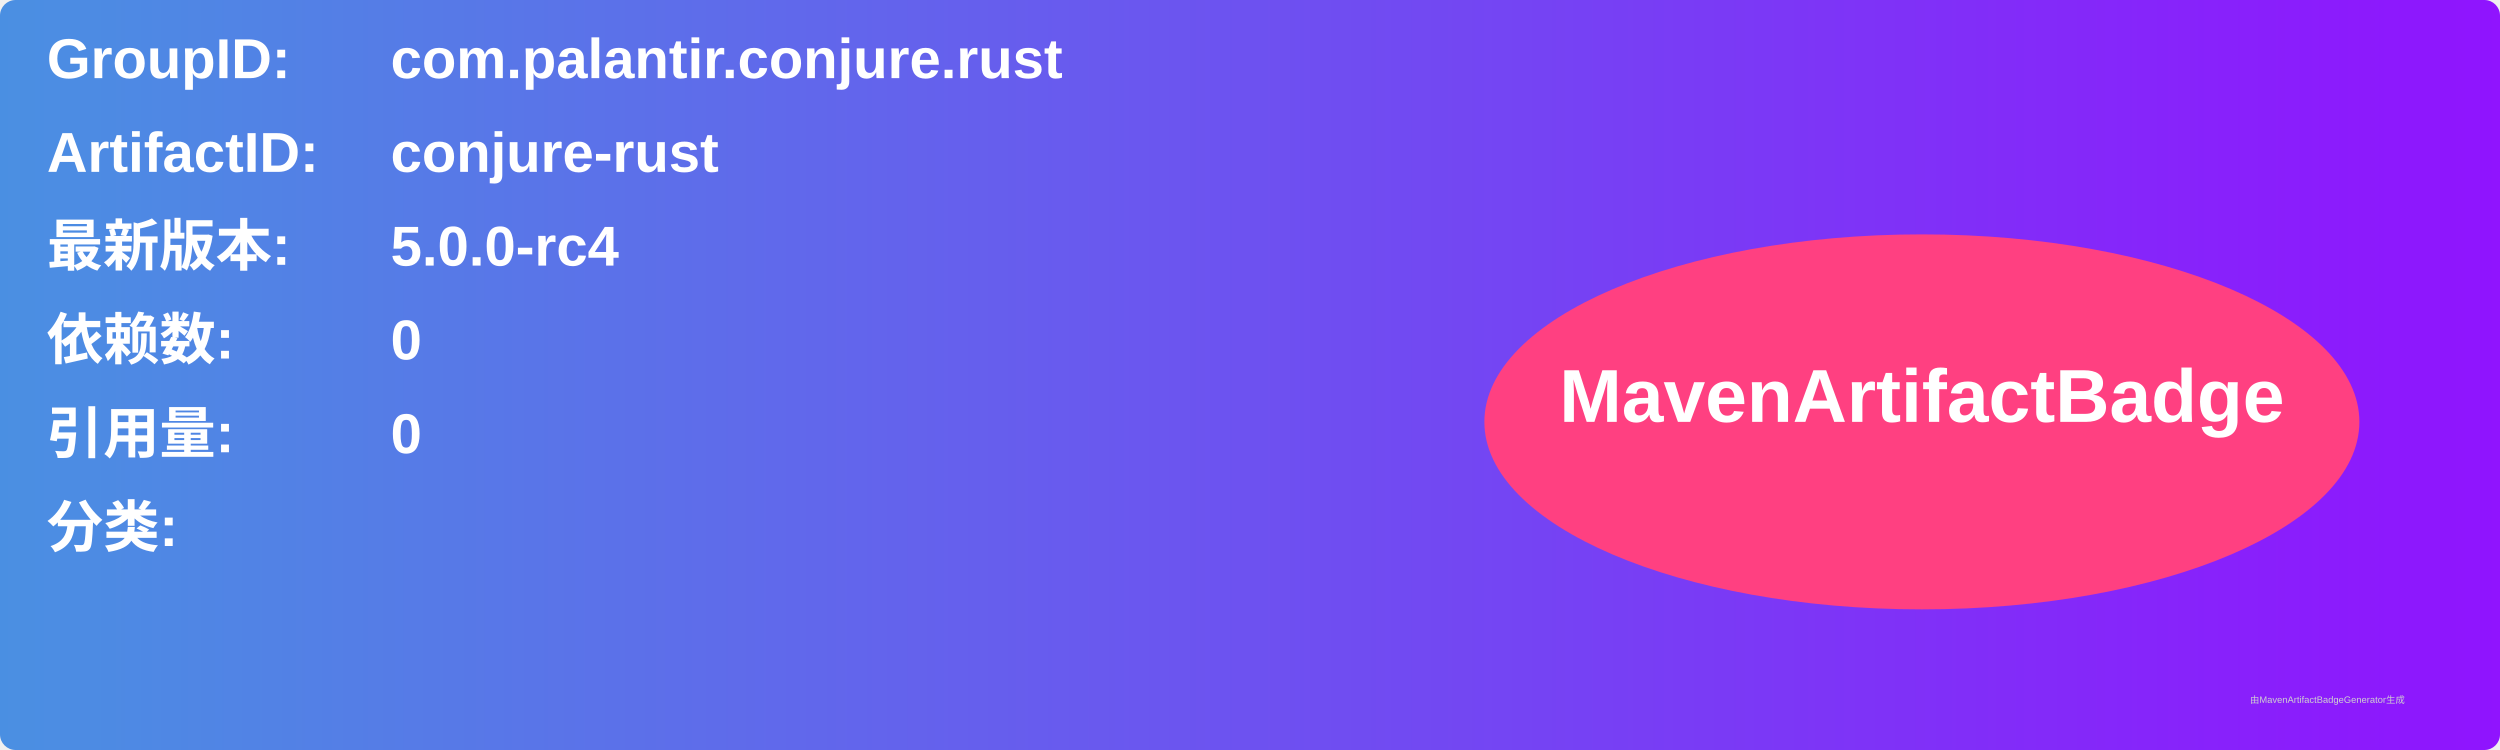
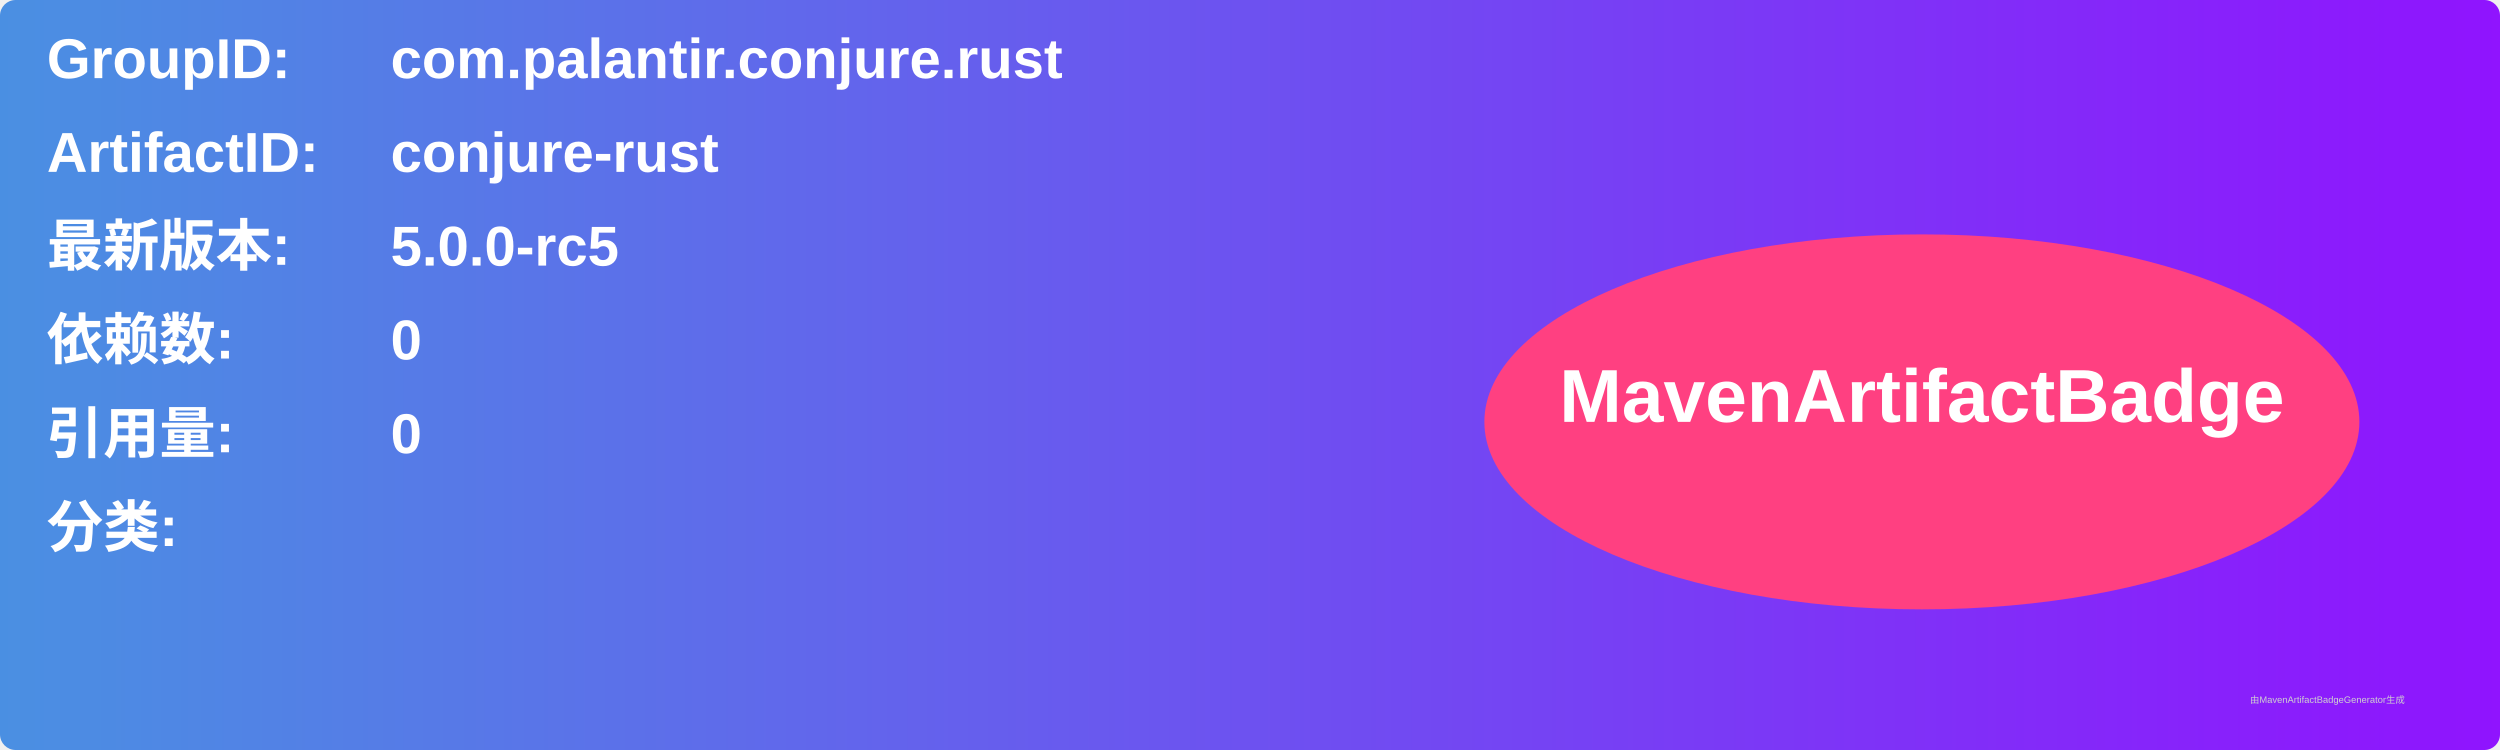
<svg xmlns="http://www.w3.org/2000/svg" width="800" height="240" viewBox="0 0 800 240">
  <linearGradient id="grad" x1="0%" y1="0%" x2="100%" y2="0%">
    <stop offset="0%" stop-color="#4a90e2" />
    <stop offset="100%" stop-color="#9013fe" />
  </linearGradient>
  <rect width="100%" height="100%" rx="5" ry="5" fill="url(#grad)" />
  <g transform="translate(15, 15)">
    <text x="0" y="10" font-family="Arial" font-size="18" fill="white" font-weight="bold" width="260">GroupID:</text>
    <text x="110" y="10" font-family="Arial" font-size="18" fill="white" font-weight="bold" width="460">com.palantir.conjure.rust</text>
    <text x="0" y="40" font-family="Arial" font-size="18" fill="white" font-weight="bold" width="260">ArtifactID:</text>
    <text x="110" y="40" font-family="Arial" font-size="18" fill="white" font-weight="bold" width="460">conjure-rust</text>
    <text x="0" y="70" font-family="Arial" font-size="18" fill="white" font-weight="bold">最新版本:</text>
    <text x="110" y="70" font-family="Arial" font-size="18" fill="white" font-weight="bold">
-       <tspan font-weight="bold">5.0.0-rc4</tspan>
+       <tspan font-weight="bold">5.0.0-rc5</tspan>
    </text>
    <text x="0" y="100" font-family="Arial" font-size="18" fill="white" font-weight="bold">依赖数: </text>
    <text x="110" y="100" font-family="Arial" font-size="18" fill="white">
      <tspan font-weight="bold">0</tspan>
    </text>
    <text x="0" y="130" font-family="Arial" font-size="18" fill="white" font-weight="bold">引用量: </text>
    <text x="110" y="130" font-family="Arial" font-size="18" fill="white">
      <tspan font-weight="bold">0</tspan>
    </text>
    <text x="0" y="160" font-family="Arial" font-size="18" fill="white" font-weight="bold">分类:</text>
    <text x="10" y="190" font-family="Arial" font-size="10" fill="white">
      <tspan font-weight="bold" />
    </text>
    <ellipse cx="600" cy="120" rx="140" ry="60" fill="#ff4081" />
    <text x="600" y="120" text-anchor="middle" font-family="Arial" font-size="24" fill="white" font-weight="bold">MavenArtifactBadge</text>
  </g>
  <text x="720" y="225" font-family="Arial" font-size="3" fill="#d0d0d0">由MavenArtifactBadgeGenerator生成</text>
</svg>
